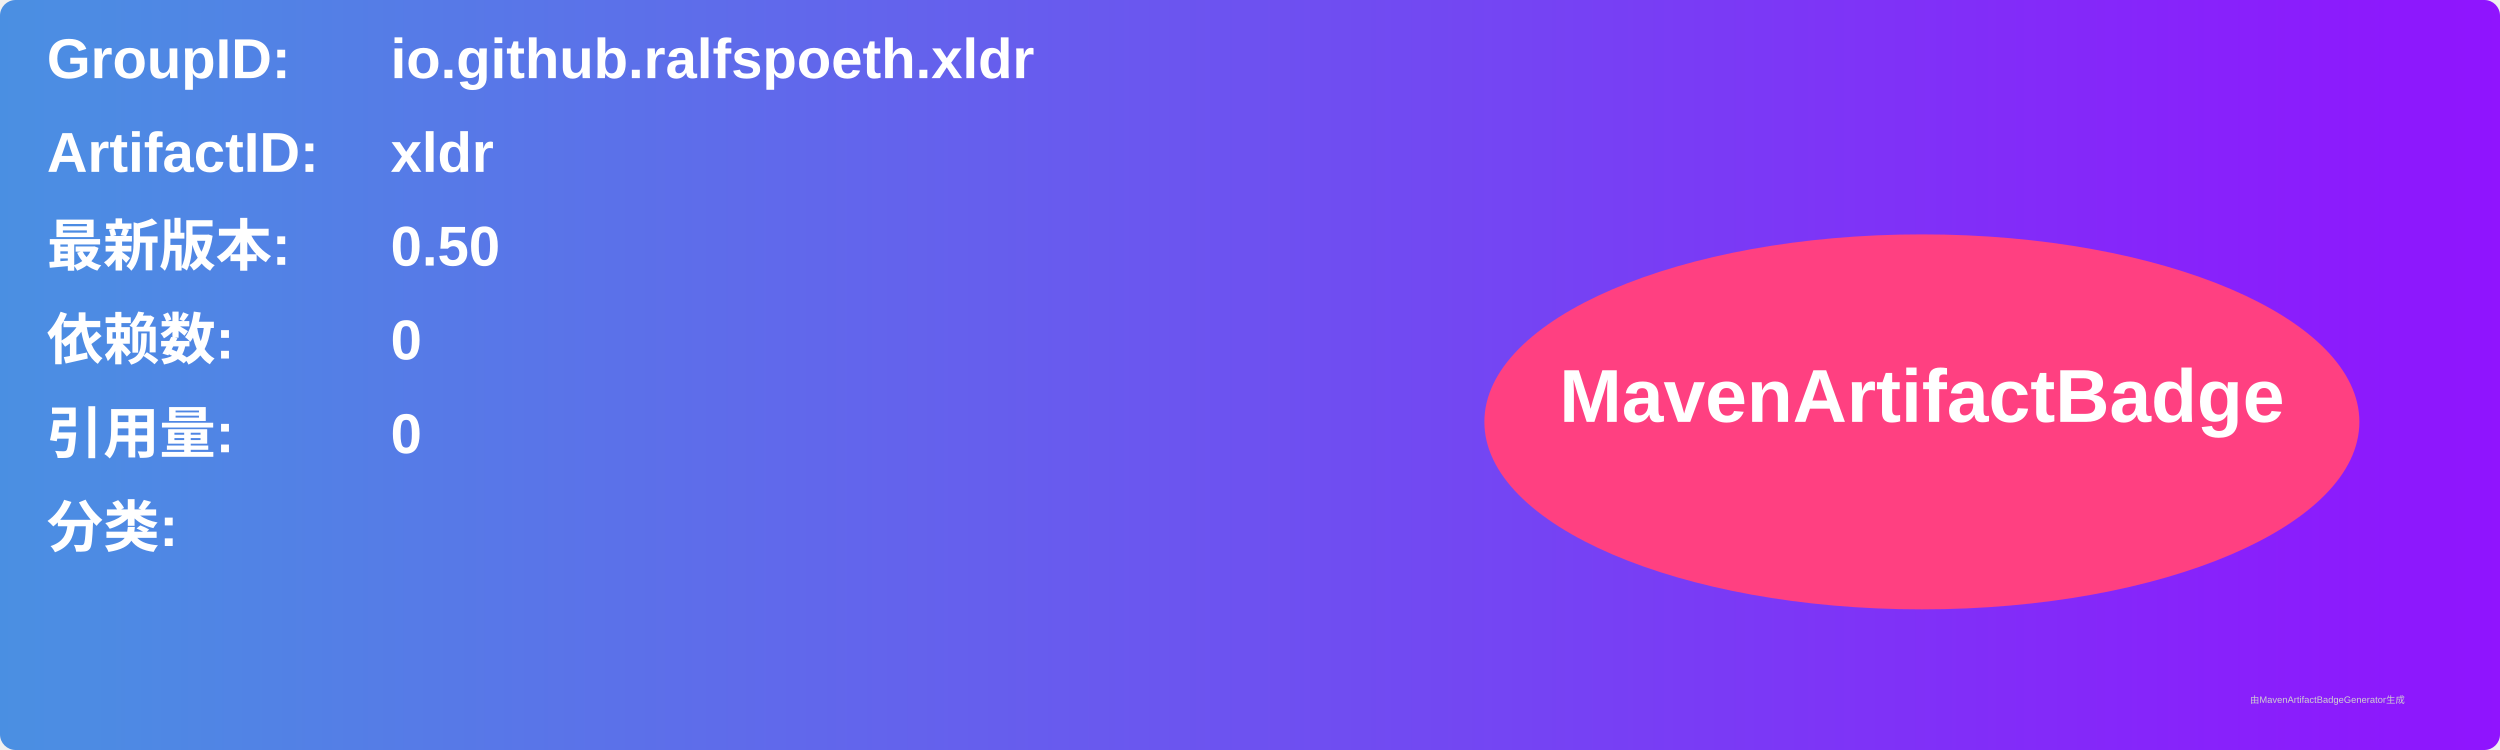
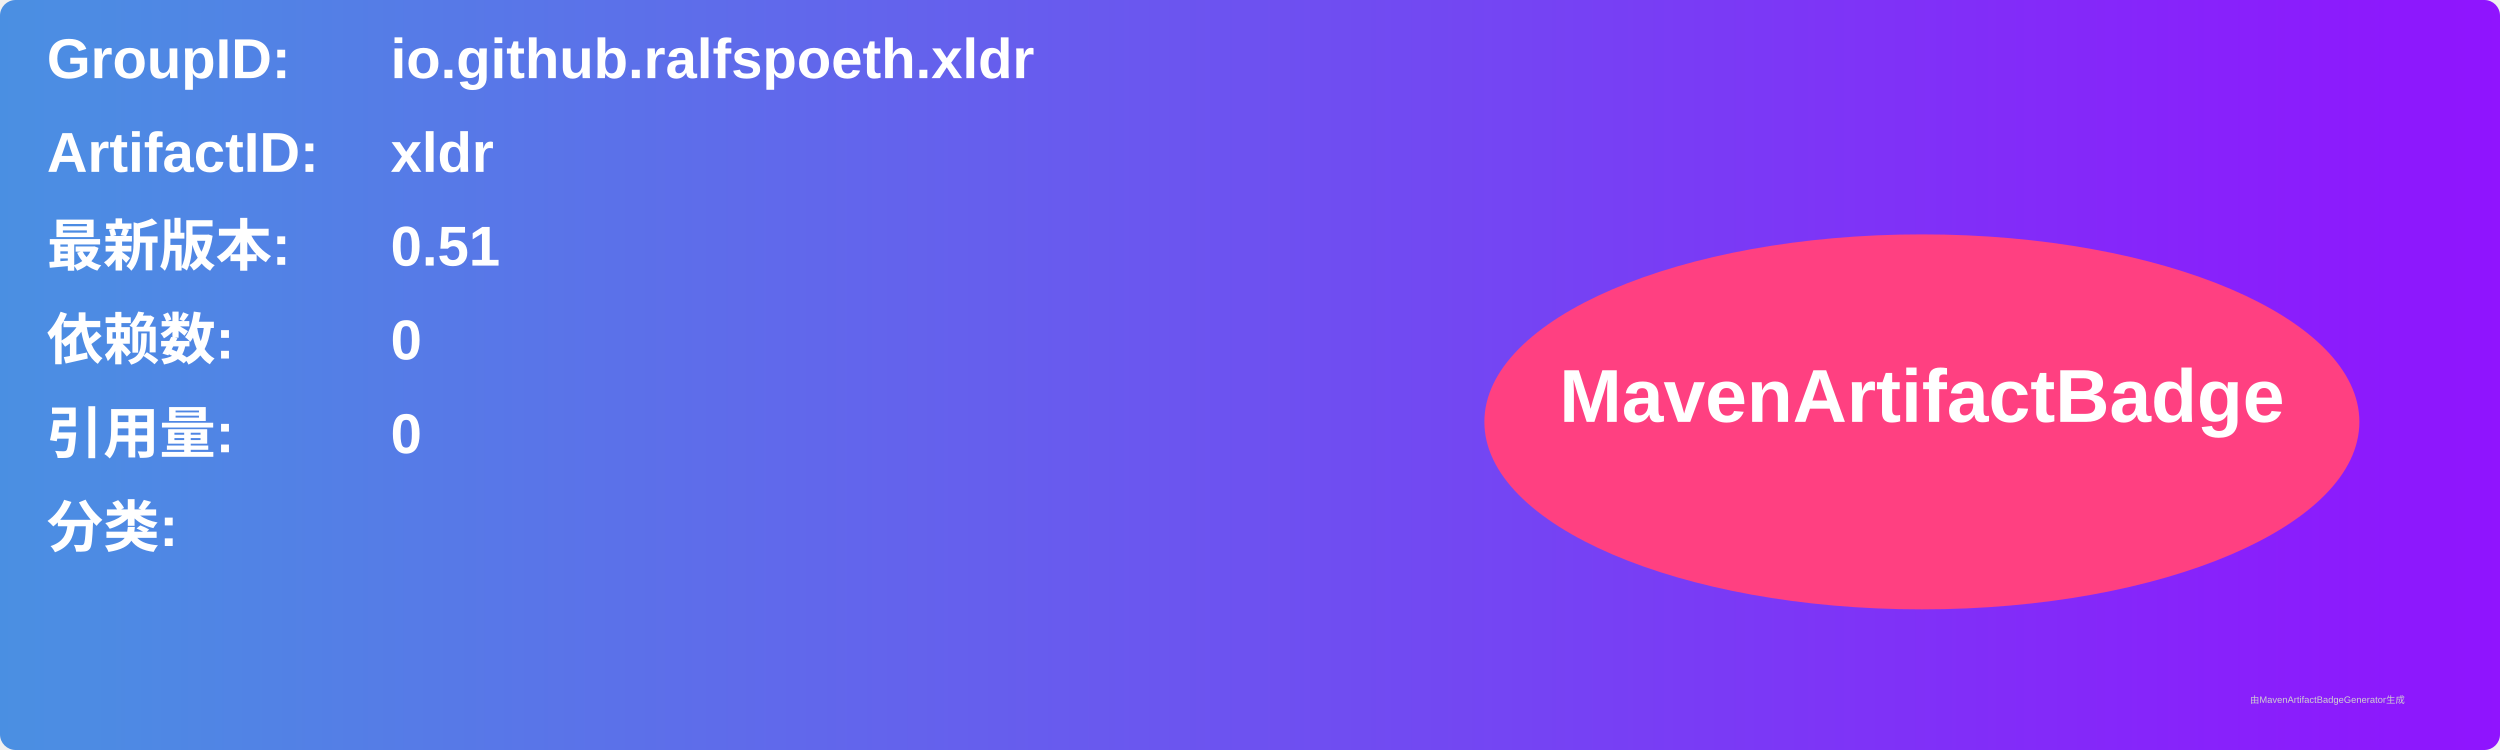
<svg xmlns="http://www.w3.org/2000/svg" width="800" height="240" viewBox="0 0 800 240">
  <linearGradient id="grad" x1="0%" y1="0%" x2="100%" y2="0%">
    <stop offset="0%" stop-color="#4a90e2" />
    <stop offset="100%" stop-color="#9013fe" />
  </linearGradient>
  <rect width="100%" height="100%" rx="5" ry="5" fill="url(#grad)" />
  <g transform="translate(15, 15)">
    <text x="0" y="10" font-family="Arial" font-size="18" fill="white" font-weight="bold" width="260">GroupID:</text>
    <text x="110" y="10" font-family="Arial" font-size="18" fill="white" font-weight="bold" width="460">io.github.ralfspoeth.xldr</text>
    <text x="0" y="40" font-family="Arial" font-size="18" fill="white" font-weight="bold" width="260">ArtifactID:</text>
    <text x="110" y="40" font-family="Arial" font-size="18" fill="white" font-weight="bold" width="460">xldr</text>
    <text x="0" y="70" font-family="Arial" font-size="18" fill="white" font-weight="bold">最新版本:</text>
    <text x="110" y="70" font-family="Arial" font-size="18" fill="white" font-weight="bold">
-       <tspan font-weight="bold">0.50</tspan>
+       <tspan font-weight="bold">0.51</tspan>
    </text>
    <text x="0" y="100" font-family="Arial" font-size="18" fill="white" font-weight="bold">依赖数: </text>
    <text x="110" y="100" font-family="Arial" font-size="18" fill="white">
      <tspan font-weight="bold">0</tspan>
    </text>
    <text x="0" y="130" font-family="Arial" font-size="18" fill="white" font-weight="bold">引用量: </text>
    <text x="110" y="130" font-family="Arial" font-size="18" fill="white">
      <tspan font-weight="bold">0</tspan>
    </text>
    <text x="0" y="160" font-family="Arial" font-size="18" fill="white" font-weight="bold">分类:</text>
    <text x="10" y="190" font-family="Arial" font-size="10" fill="white">
      <tspan font-weight="bold" />
    </text>
    <ellipse cx="600" cy="120" rx="140" ry="60" fill="#ff4081" />
    <text x="600" y="120" text-anchor="middle" font-family="Arial" font-size="24" fill="white" font-weight="bold">MavenArtifactBadge</text>
  </g>
  <text x="720" y="225" font-family="Arial" font-size="3" fill="#d0d0d0">由MavenArtifactBadgeGenerator生成</text>
</svg>
